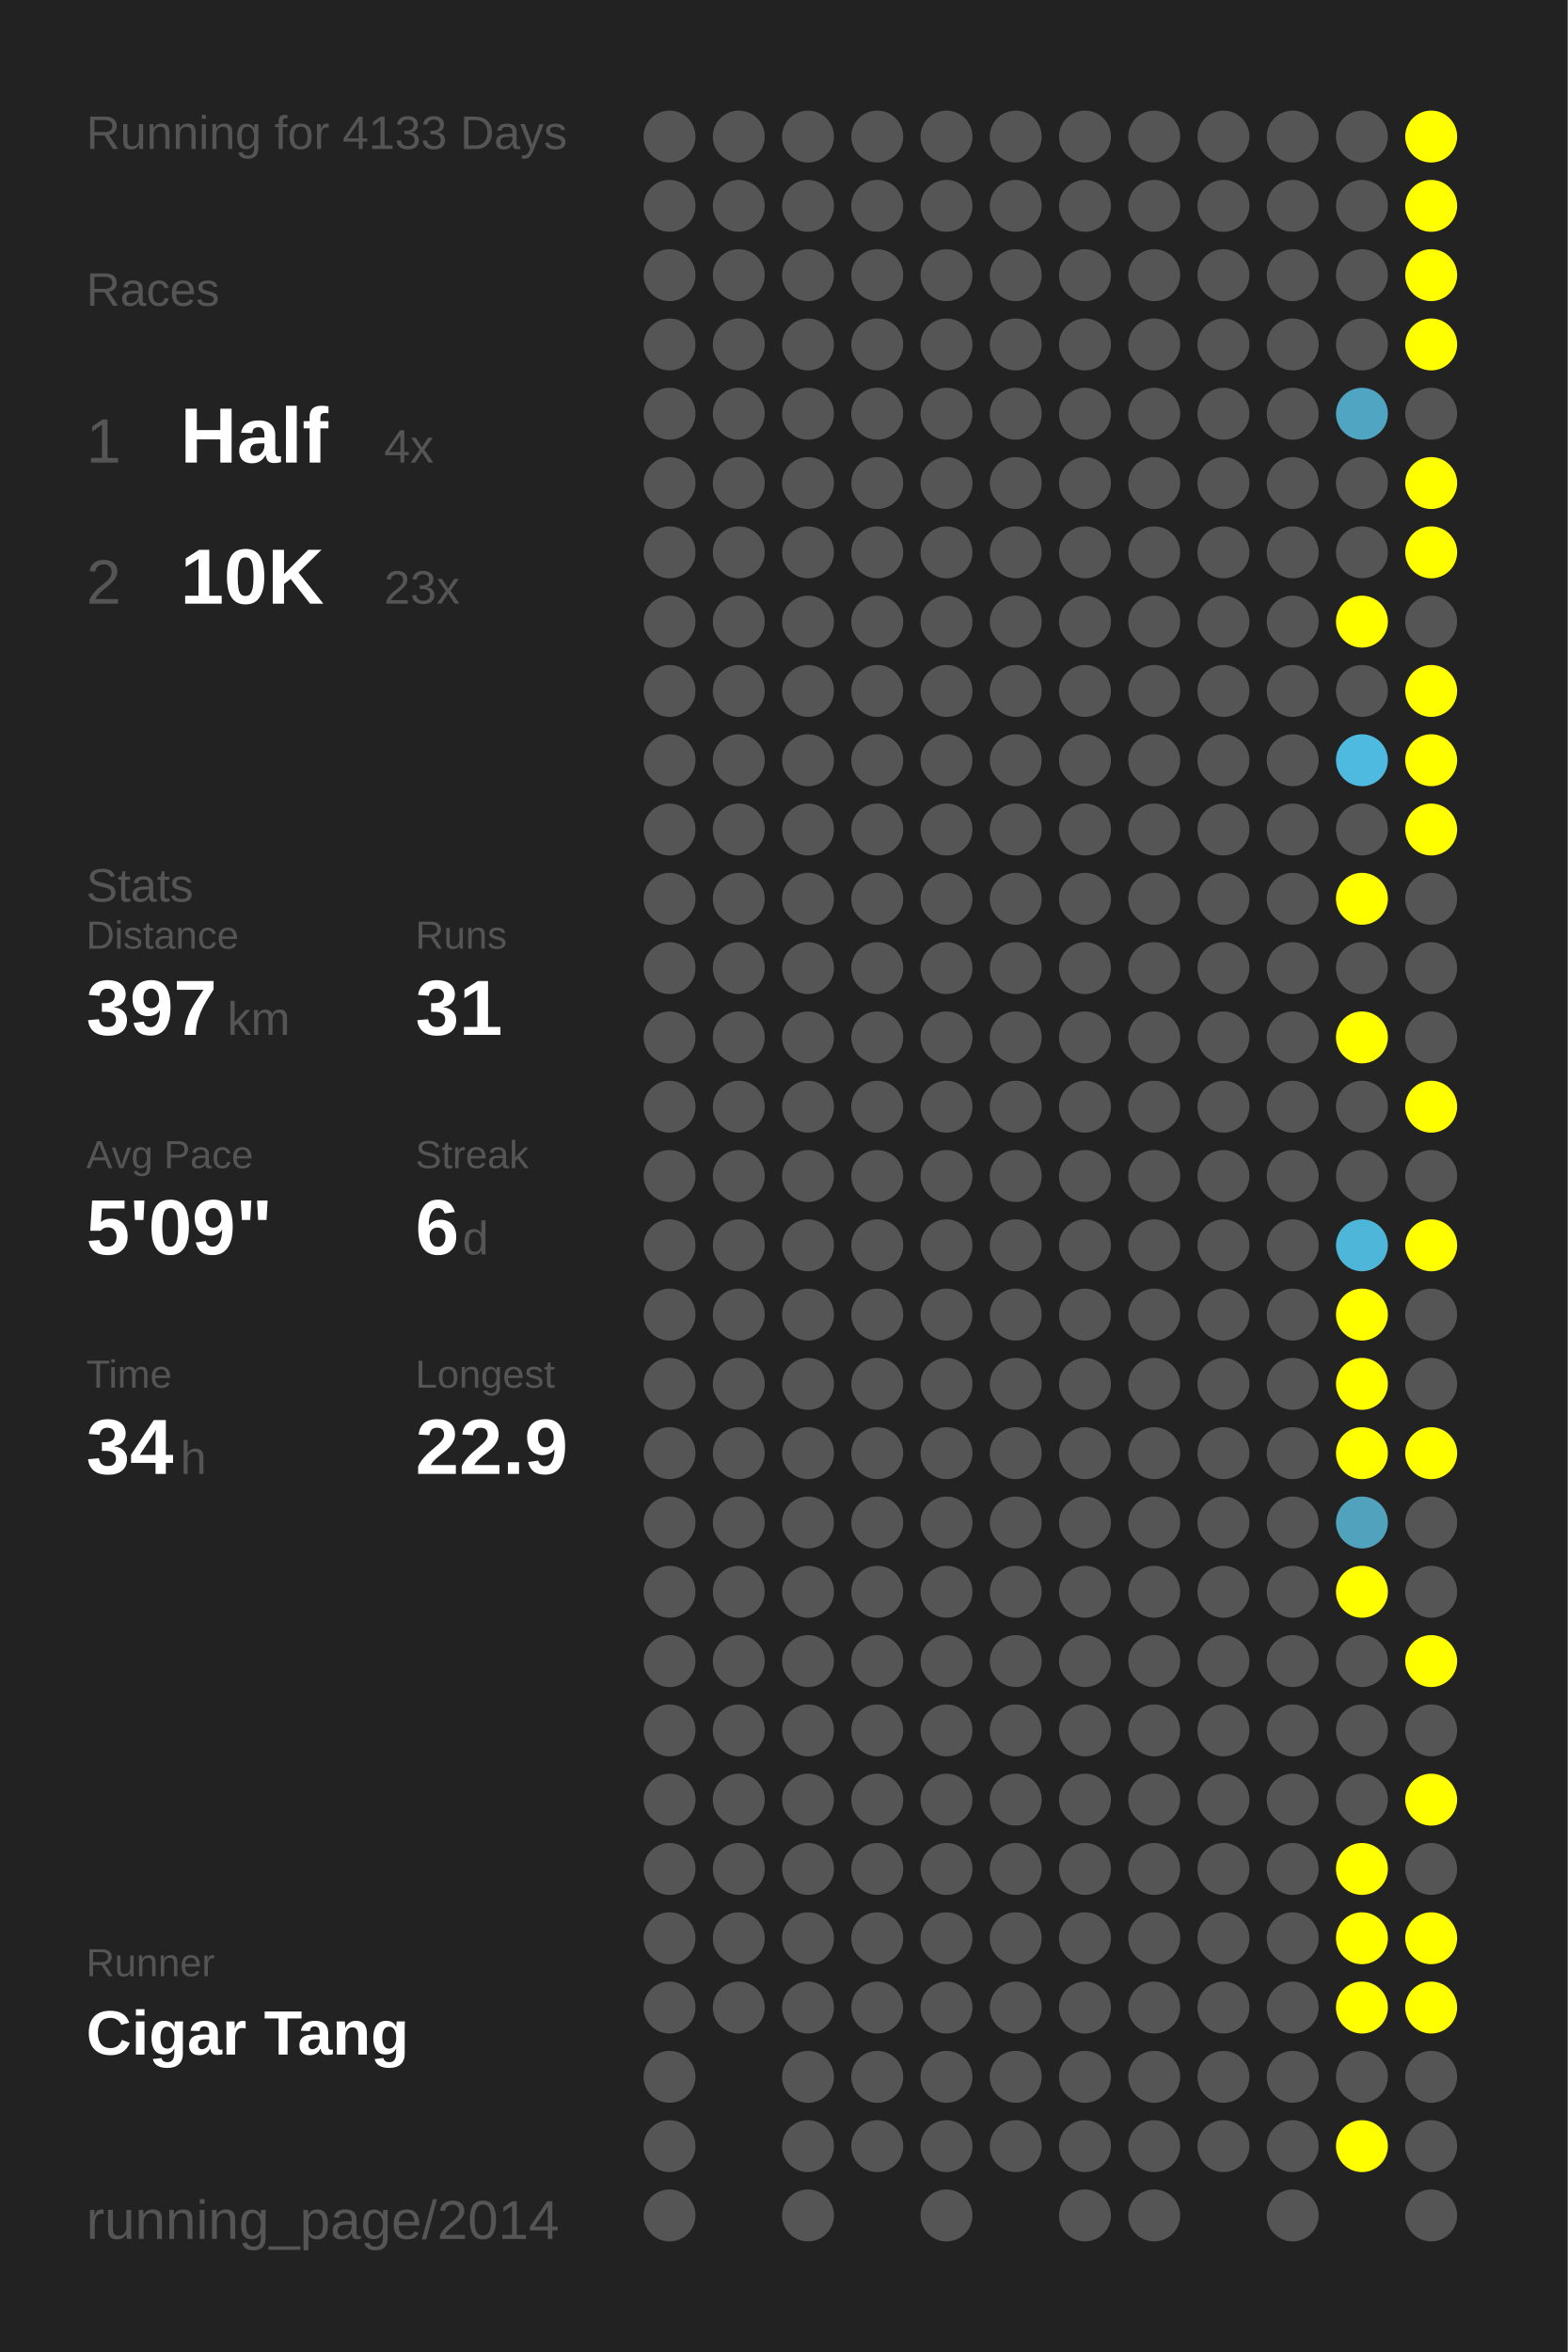
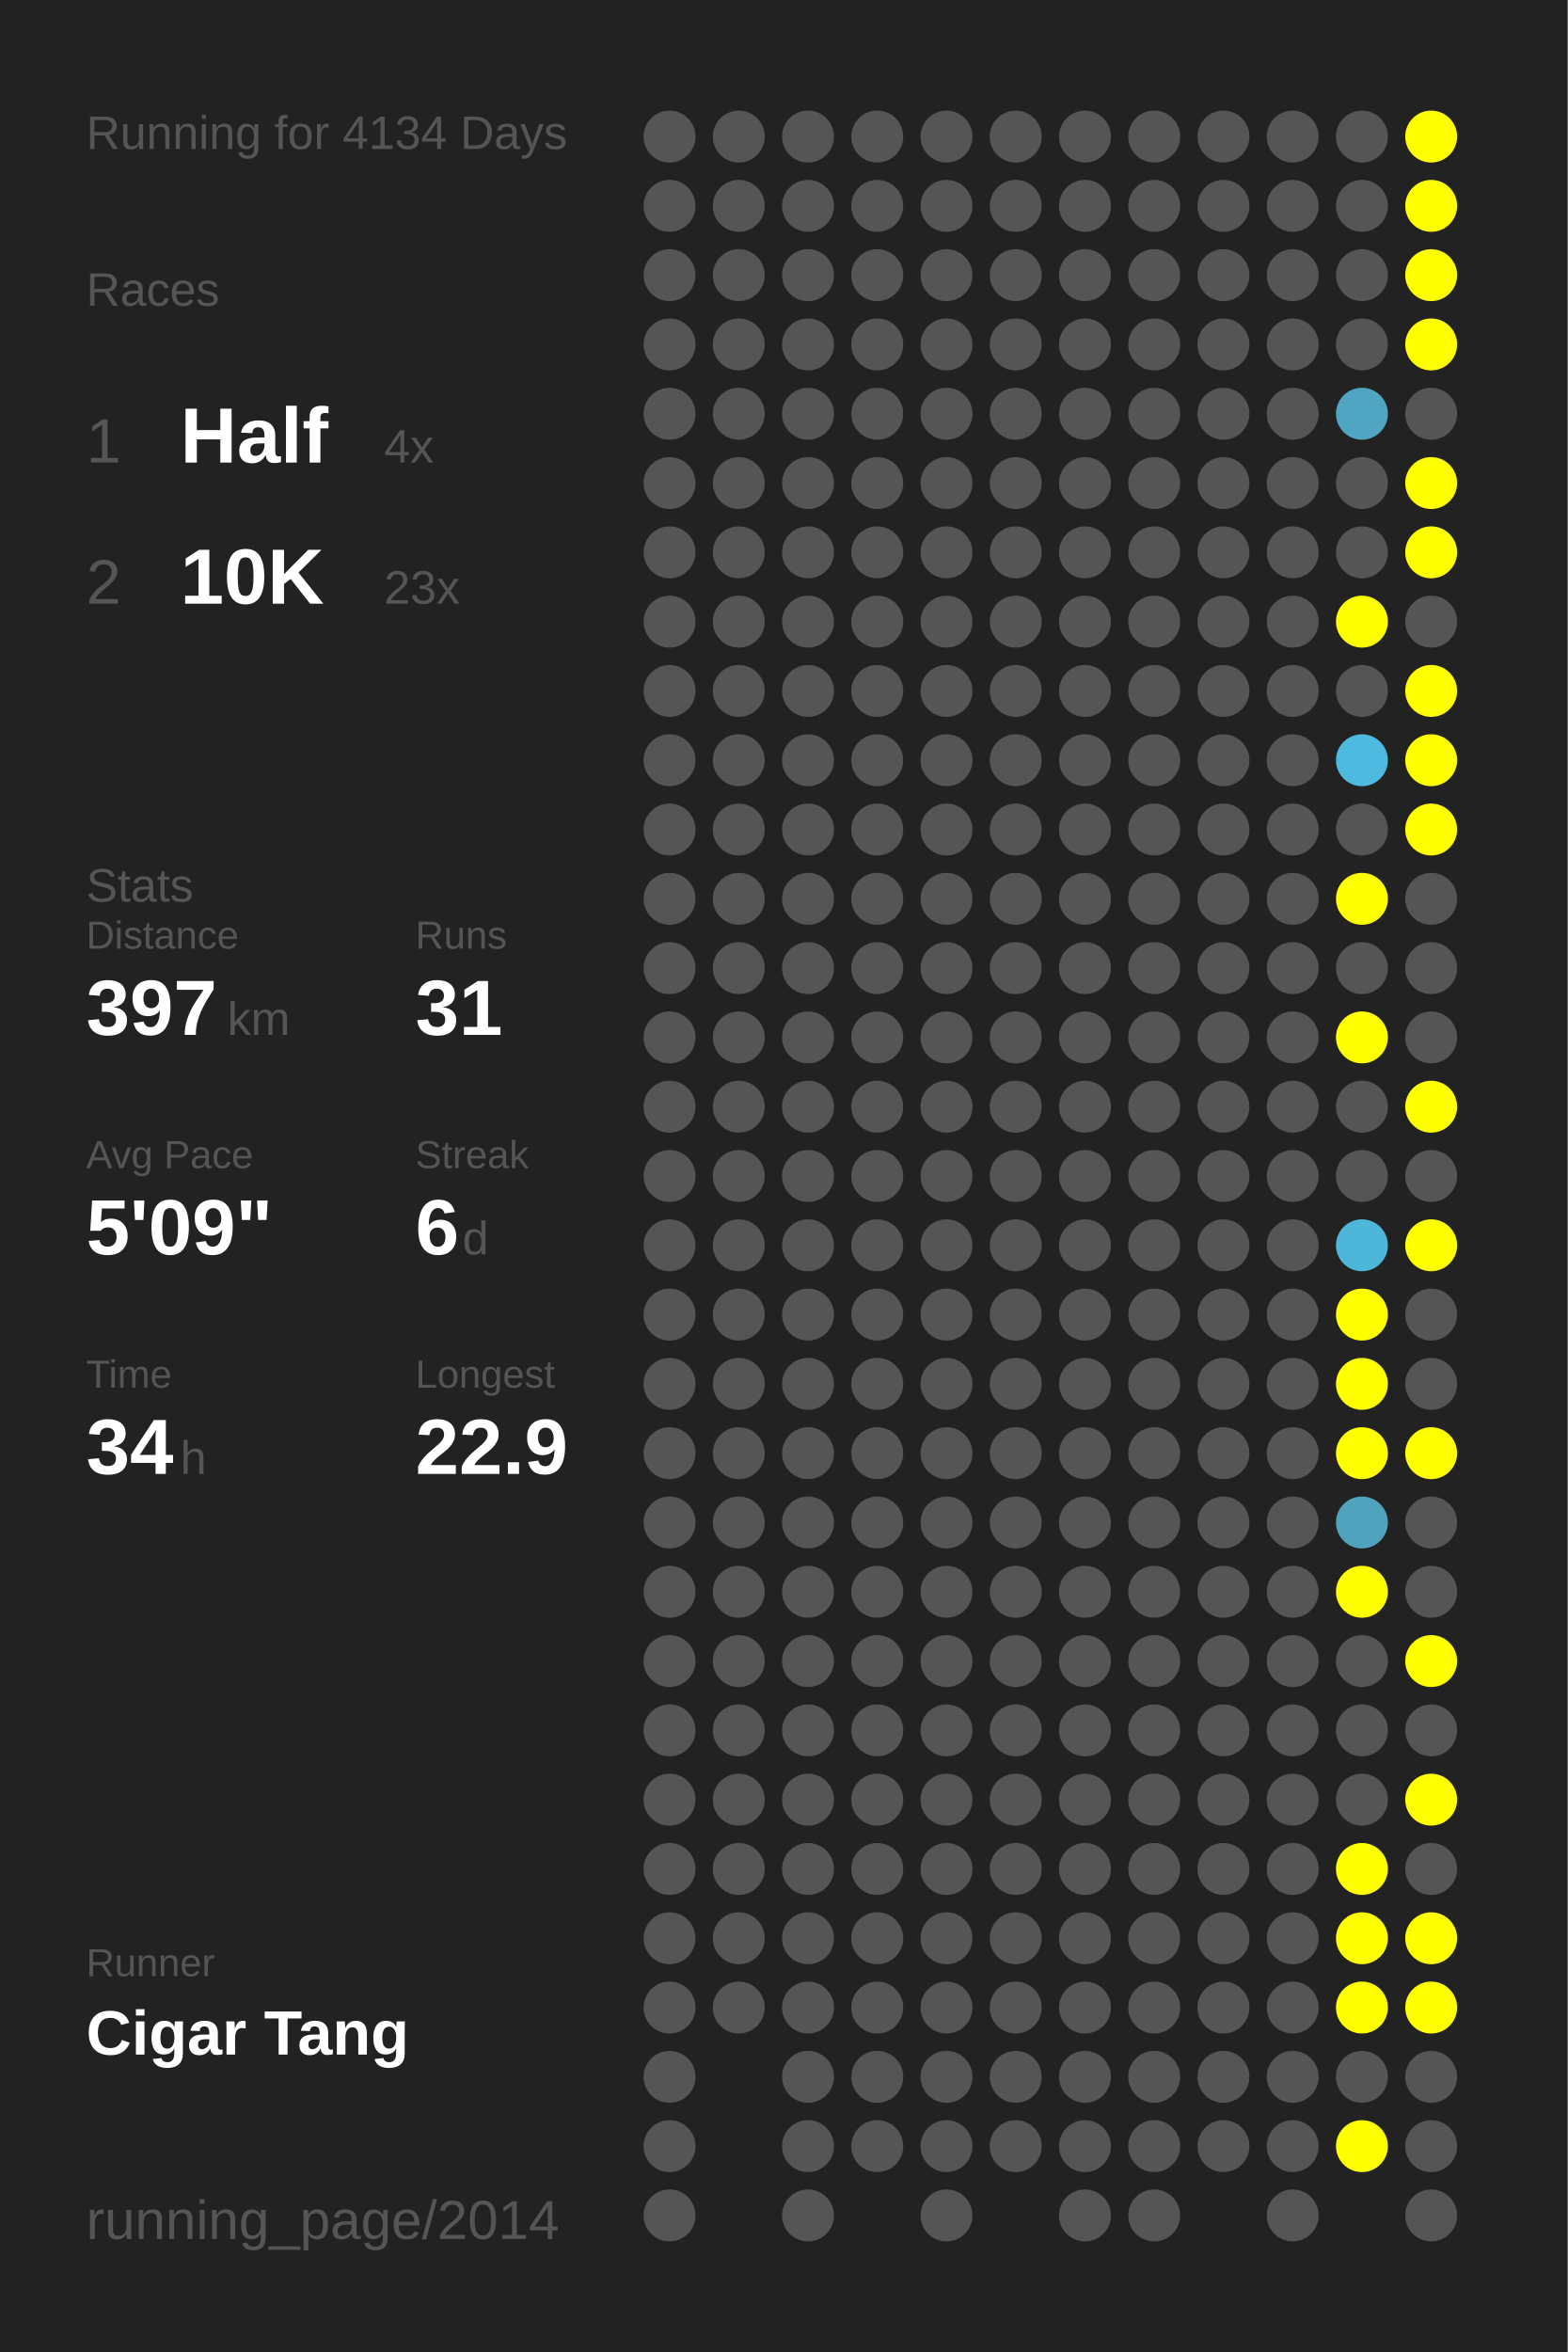
<svg xmlns="http://www.w3.org/2000/svg" baseProfile="full" height="300mm" version="1.1" viewBox="0,0,200,300" width="200mm">
  <defs />
  <rect fill="#222222" height="300" width="200" x="0" y="0" />
-   <text fill="#555555" style="font-size:6px; font-family:Arial;" x="11" y="19">Running for 4133 Days</text>
+   <text fill="#555555" style="font-size:6px; font-family:Arial;" x="11" y="19">Running for 4134 Days</text>
  <text fill="#555555" style="font-size:6px; font-family:Arial;" x="11" y="39">Races</text>
  <text fill="#555555" style="font-size:8px; font-family:Arial;" x="11" y="59">1</text>
  <text fill="#FFFFFF" style="font-size:10px; font-family:Arial; font-weight:bold;" x="23" y="59">Half</text>
  <text fill="#555555" style="font-size:6px; font-family:Arial;" x="49" y="59">4x</text>
  <text fill="#555555" style="font-size:8px; font-family:Arial;" x="11" y="77">2</text>
  <text fill="#FFFFFF" style="font-size:10px; font-family:Arial; font-weight:bold;" x="23" y="77">10K</text>
  <text fill="#555555" style="font-size:6px; font-family:Arial;" x="49" y="77">23x</text>
  <text fill="#555555" style="font-size:6px; font-family:Arial;" x="11" y="115">Stats</text>
  <text fill="#555555" style="font-size:5px; font-family:Arial;" x="11" y="121">Distance</text>
  <text fill="#FFFFFF" style="font-size:10px; font-family:Arial; font-weight:bold;" x="11" y="132">397</text>
  <text fill="#555555" style="font-size:6px; font-family:Arial;" x="29" y="132">km</text>
  <text fill="#555555" style="font-size:5px; font-family:Arial;" x="53" y="121">Runs</text>
  <text fill="#FFFFFF" style="font-size:10px; font-family:Arial; font-weight:bold;" x="53" y="132">31</text>
  <text fill="#555555" style="font-size:5px; font-family:Arial;" x="11" y="149">Avg Pace</text>
  <text fill="#FFFFFF" style="font-size:10px; font-family:Arial; font-weight:bold;" x="11" y="160">5'09"</text>
  <text fill="#555555" style="font-size:5px; font-family:Arial;" x="53" y="149">Streak</text>
  <text fill="#FFFFFF" style="font-size:10px; font-family:Arial; font-weight:bold;" x="53" y="160">6</text>
  <text fill="#555555" style="font-size:6px; font-family:Arial;" x="59" y="160">d</text>
  <text fill="#555555" style="font-size:5px; font-family:Arial;" x="11" y="177">Time</text>
  <text fill="#FFFFFF" style="font-size:10px; font-family:Arial; font-weight:bold;" x="11" y="188">34</text>
  <text fill="#555555" style="font-size:6px; font-family:Arial;" x="23" y="188">h</text>
  <text fill="#555555" style="font-size:5px; font-family:Arial;" x="53" y="177">Longest</text>
  <text fill="#FFFFFF" style="font-size:10px; font-family:Arial; font-weight:bold;" x="53" y="188">22.9</text>
  <text fill="#555555" style="font-size:5px; font-family:Arial;" x="11" y="252.065">Runner</text>
  <text fill="#FFFFFF" style="font-size:8px; font-family:Arial; font-weight:bold;" x="11" y="262.065">Cigar Tang</text>
  <text fill="#555555" style="font-size:7px; font-family:Arial;" x="11" y="285.581">running_page/2014</text>
  <circle cx="85.417" cy="17.419" fill="#555555" r="3.312" />
  <circle cx="85.417" cy="26.258" fill="#555555" r="3.312" />
  <circle cx="85.417" cy="35.097" fill="#555555" r="3.312" />
  <circle cx="85.417" cy="43.935" fill="#555555" r="3.312" />
  <circle cx="85.417" cy="52.774" fill="#555555" r="3.312" />
  <circle cx="85.417" cy="61.613" fill="#555555" r="3.312" />
  <circle cx="85.417" cy="70.452" fill="#555555" r="3.312" />
  <circle cx="85.417" cy="79.29" fill="#555555" r="3.312" />
  <circle cx="85.417" cy="88.129" fill="#555555" r="3.312" />
  <circle cx="85.417" cy="96.968" fill="#555555" r="3.312" />
  <circle cx="85.417" cy="105.806" fill="#555555" r="3.312" />
  <circle cx="85.417" cy="114.645" fill="#555555" r="3.312" />
  <circle cx="85.417" cy="123.484" fill="#555555" r="3.312" />
  <circle cx="85.417" cy="132.323" fill="#555555" r="3.312" />
  <circle cx="85.417" cy="141.161" fill="#555555" r="3.312" />
  <circle cx="85.417" cy="150" fill="#555555" r="3.312" />
  <circle cx="85.417" cy="158.839" fill="#555555" r="3.312" />
  <circle cx="85.417" cy="167.677" fill="#555555" r="3.312" />
  <circle cx="85.417" cy="176.516" fill="#555555" r="3.312" />
  <circle cx="85.417" cy="185.355" fill="#555555" r="3.312" />
  <circle cx="85.417" cy="194.194" fill="#555555" r="3.312" />
  <circle cx="85.417" cy="203.032" fill="#555555" r="3.312" />
  <circle cx="85.417" cy="211.871" fill="#555555" r="3.312" />
  <circle cx="85.417" cy="220.71" fill="#555555" r="3.312" />
  <circle cx="85.417" cy="229.548" fill="#555555" r="3.312" />
  <circle cx="85.417" cy="238.387" fill="#555555" r="3.312" />
  <circle cx="85.417" cy="247.226" fill="#555555" r="3.312" />
  <circle cx="85.417" cy="256.065" fill="#555555" r="3.312" />
  <circle cx="85.417" cy="264.903" fill="#555555" r="3.312" />
  <circle cx="85.417" cy="273.742" fill="#555555" r="3.312" />
  <circle cx="85.417" cy="282.581" fill="#555555" r="3.312" />
  <circle cx="94.25" cy="17.419" fill="#555555" r="3.312" />
  <circle cx="94.25" cy="26.258" fill="#555555" r="3.312" />
  <circle cx="94.25" cy="35.097" fill="#555555" r="3.312" />
  <circle cx="94.25" cy="43.935" fill="#555555" r="3.312" />
  <circle cx="94.25" cy="52.774" fill="#555555" r="3.312" />
  <circle cx="94.25" cy="61.613" fill="#555555" r="3.312" />
  <circle cx="94.25" cy="70.452" fill="#555555" r="3.312" />
  <circle cx="94.25" cy="79.29" fill="#555555" r="3.312" />
  <circle cx="94.25" cy="88.129" fill="#555555" r="3.312" />
  <circle cx="94.25" cy="96.968" fill="#555555" r="3.312" />
  <circle cx="94.25" cy="105.806" fill="#555555" r="3.312" />
  <circle cx="94.25" cy="114.645" fill="#555555" r="3.312" />
  <circle cx="94.25" cy="123.484" fill="#555555" r="3.312" />
  <circle cx="94.25" cy="132.323" fill="#555555" r="3.312" />
  <circle cx="94.25" cy="141.161" fill="#555555" r="3.312" />
  <circle cx="94.25" cy="150" fill="#555555" r="3.312" />
  <circle cx="94.25" cy="158.839" fill="#555555" r="3.312" />
  <circle cx="94.25" cy="167.677" fill="#555555" r="3.312" />
  <circle cx="94.25" cy="176.516" fill="#555555" r="3.312" />
  <circle cx="94.25" cy="185.355" fill="#555555" r="3.312" />
  <circle cx="94.25" cy="194.194" fill="#555555" r="3.312" />
  <circle cx="94.25" cy="203.032" fill="#555555" r="3.312" />
  <circle cx="94.25" cy="211.871" fill="#555555" r="3.312" />
  <circle cx="94.25" cy="220.71" fill="#555555" r="3.312" />
  <circle cx="94.25" cy="229.548" fill="#555555" r="3.312" />
  <circle cx="94.25" cy="238.387" fill="#555555" r="3.312" />
  <circle cx="94.25" cy="247.226" fill="#555555" r="3.312" />
  <circle cx="94.25" cy="256.065" fill="#555555" r="3.312" />
  <circle cx="103.083" cy="17.419" fill="#555555" r="3.312" />
  <circle cx="103.083" cy="26.258" fill="#555555" r="3.312" />
  <circle cx="103.083" cy="35.097" fill="#555555" r="3.312" />
  <circle cx="103.083" cy="43.935" fill="#555555" r="3.312" />
  <circle cx="103.083" cy="52.774" fill="#555555" r="3.312" />
  <circle cx="103.083" cy="61.613" fill="#555555" r="3.312" />
  <circle cx="103.083" cy="70.452" fill="#555555" r="3.312" />
  <circle cx="103.083" cy="79.29" fill="#555555" r="3.312" />
  <circle cx="103.083" cy="88.129" fill="#555555" r="3.312" />
  <circle cx="103.083" cy="96.968" fill="#555555" r="3.312" />
  <circle cx="103.083" cy="105.806" fill="#555555" r="3.312" />
  <circle cx="103.083" cy="114.645" fill="#555555" r="3.312" />
  <circle cx="103.083" cy="123.484" fill="#555555" r="3.312" />
  <circle cx="103.083" cy="132.323" fill="#555555" r="3.312" />
  <circle cx="103.083" cy="141.161" fill="#555555" r="3.312" />
  <circle cx="103.083" cy="150" fill="#555555" r="3.312" />
  <circle cx="103.083" cy="158.839" fill="#555555" r="3.312" />
  <circle cx="103.083" cy="167.677" fill="#555555" r="3.312" />
  <circle cx="103.083" cy="176.516" fill="#555555" r="3.312" />
  <circle cx="103.083" cy="185.355" fill="#555555" r="3.312" />
  <circle cx="103.083" cy="194.194" fill="#555555" r="3.312" />
  <circle cx="103.083" cy="203.032" fill="#555555" r="3.312" />
  <circle cx="103.083" cy="211.871" fill="#555555" r="3.312" />
  <circle cx="103.083" cy="220.71" fill="#555555" r="3.312" />
  <circle cx="103.083" cy="229.548" fill="#555555" r="3.312" />
  <circle cx="103.083" cy="238.387" fill="#555555" r="3.312" />
  <circle cx="103.083" cy="247.226" fill="#555555" r="3.312" />
  <circle cx="103.083" cy="256.065" fill="#555555" r="3.312" />
  <circle cx="103.083" cy="264.903" fill="#555555" r="3.312" />
  <circle cx="103.083" cy="273.742" fill="#555555" r="3.312" />
  <circle cx="103.083" cy="282.581" fill="#555555" r="3.312" />
  <circle cx="111.917" cy="17.419" fill="#555555" r="3.312" />
  <circle cx="111.917" cy="26.258" fill="#555555" r="3.312" />
  <circle cx="111.917" cy="35.097" fill="#555555" r="3.312" />
  <circle cx="111.917" cy="43.935" fill="#555555" r="3.312" />
  <circle cx="111.917" cy="52.774" fill="#555555" r="3.312" />
  <circle cx="111.917" cy="61.613" fill="#555555" r="3.312" />
  <circle cx="111.917" cy="70.452" fill="#555555" r="3.312" />
  <circle cx="111.917" cy="79.29" fill="#555555" r="3.312" />
  <circle cx="111.917" cy="88.129" fill="#555555" r="3.312" />
  <circle cx="111.917" cy="96.968" fill="#555555" r="3.312" />
  <circle cx="111.917" cy="105.806" fill="#555555" r="3.312" />
  <circle cx="111.917" cy="114.645" fill="#555555" r="3.312" />
  <circle cx="111.917" cy="123.484" fill="#555555" r="3.312" />
  <circle cx="111.917" cy="132.323" fill="#555555" r="3.312" />
  <circle cx="111.917" cy="141.161" fill="#555555" r="3.312" />
  <circle cx="111.917" cy="150" fill="#555555" r="3.312" />
  <circle cx="111.917" cy="158.839" fill="#555555" r="3.312" />
  <circle cx="111.917" cy="167.677" fill="#555555" r="3.312" />
  <circle cx="111.917" cy="176.516" fill="#555555" r="3.312" />
  <circle cx="111.917" cy="185.355" fill="#555555" r="3.312" />
  <circle cx="111.917" cy="194.194" fill="#555555" r="3.312" />
  <circle cx="111.917" cy="203.032" fill="#555555" r="3.312" />
  <circle cx="111.917" cy="211.871" fill="#555555" r="3.312" />
  <circle cx="111.917" cy="220.71" fill="#555555" r="3.312" />
  <circle cx="111.917" cy="229.548" fill="#555555" r="3.312" />
  <circle cx="111.917" cy="238.387" fill="#555555" r="3.312" />
  <circle cx="111.917" cy="247.226" fill="#555555" r="3.312" />
  <circle cx="111.917" cy="256.065" fill="#555555" r="3.312" />
  <circle cx="111.917" cy="264.903" fill="#555555" r="3.312" />
  <circle cx="111.917" cy="273.742" fill="#555555" r="3.312" />
  <circle cx="120.75" cy="17.419" fill="#555555" r="3.312" />
  <circle cx="120.75" cy="26.258" fill="#555555" r="3.312" />
  <circle cx="120.75" cy="35.097" fill="#555555" r="3.312" />
  <circle cx="120.75" cy="43.935" fill="#555555" r="3.312" />
  <circle cx="120.75" cy="52.774" fill="#555555" r="3.312" />
  <circle cx="120.75" cy="61.613" fill="#555555" r="3.312" />
  <circle cx="120.75" cy="70.452" fill="#555555" r="3.312" />
  <circle cx="120.75" cy="79.29" fill="#555555" r="3.312" />
  <circle cx="120.75" cy="88.129" fill="#555555" r="3.312" />
  <circle cx="120.75" cy="96.968" fill="#555555" r="3.312" />
  <circle cx="120.75" cy="105.806" fill="#555555" r="3.312" />
  <circle cx="120.75" cy="114.645" fill="#555555" r="3.312" />
  <circle cx="120.75" cy="123.484" fill="#555555" r="3.312" />
  <circle cx="120.75" cy="132.323" fill="#555555" r="3.312" />
  <circle cx="120.75" cy="141.161" fill="#555555" r="3.312" />
  <circle cx="120.75" cy="150" fill="#555555" r="3.312" />
  <circle cx="120.75" cy="158.839" fill="#555555" r="3.312" />
  <circle cx="120.75" cy="167.677" fill="#555555" r="3.312" />
  <circle cx="120.75" cy="176.516" fill="#555555" r="3.312" />
  <circle cx="120.75" cy="185.355" fill="#555555" r="3.312" />
  <circle cx="120.75" cy="194.194" fill="#555555" r="3.312" />
  <circle cx="120.75" cy="203.032" fill="#555555" r="3.312" />
  <circle cx="120.75" cy="211.871" fill="#555555" r="3.312" />
  <circle cx="120.75" cy="220.71" fill="#555555" r="3.312" />
  <circle cx="120.75" cy="229.548" fill="#555555" r="3.312" />
  <circle cx="120.75" cy="238.387" fill="#555555" r="3.312" />
  <circle cx="120.75" cy="247.226" fill="#555555" r="3.312" />
  <circle cx="120.75" cy="256.065" fill="#555555" r="3.312" />
  <circle cx="120.75" cy="264.903" fill="#555555" r="3.312" />
  <circle cx="120.75" cy="273.742" fill="#555555" r="3.312" />
  <circle cx="120.75" cy="282.581" fill="#555555" r="3.312" />
  <circle cx="129.583" cy="17.419" fill="#555555" r="3.312" />
  <circle cx="129.583" cy="26.258" fill="#555555" r="3.312" />
  <circle cx="129.583" cy="35.097" fill="#555555" r="3.312" />
  <circle cx="129.583" cy="43.935" fill="#555555" r="3.312" />
  <circle cx="129.583" cy="52.774" fill="#555555" r="3.312" />
  <circle cx="129.583" cy="61.613" fill="#555555" r="3.312" />
  <circle cx="129.583" cy="70.452" fill="#555555" r="3.312" />
  <circle cx="129.583" cy="79.29" fill="#555555" r="3.312" />
  <circle cx="129.583" cy="88.129" fill="#555555" r="3.312" />
  <circle cx="129.583" cy="96.968" fill="#555555" r="3.312" />
  <circle cx="129.583" cy="105.806" fill="#555555" r="3.312" />
  <circle cx="129.583" cy="114.645" fill="#555555" r="3.312" />
  <circle cx="129.583" cy="123.484" fill="#555555" r="3.312" />
  <circle cx="129.583" cy="132.323" fill="#555555" r="3.312" />
  <circle cx="129.583" cy="141.161" fill="#555555" r="3.312" />
  <circle cx="129.583" cy="150" fill="#555555" r="3.312" />
  <circle cx="129.583" cy="158.839" fill="#555555" r="3.312" />
  <circle cx="129.583" cy="167.677" fill="#555555" r="3.312" />
  <circle cx="129.583" cy="176.516" fill="#555555" r="3.312" />
  <circle cx="129.583" cy="185.355" fill="#555555" r="3.312" />
  <circle cx="129.583" cy="194.194" fill="#555555" r="3.312" />
  <circle cx="129.583" cy="203.032" fill="#555555" r="3.312" />
  <circle cx="129.583" cy="211.871" fill="#555555" r="3.312" />
  <circle cx="129.583" cy="220.71" fill="#555555" r="3.312" />
  <circle cx="129.583" cy="229.548" fill="#555555" r="3.312" />
  <circle cx="129.583" cy="238.387" fill="#555555" r="3.312" />
  <circle cx="129.583" cy="247.226" fill="#555555" r="3.312" />
  <circle cx="129.583" cy="256.065" fill="#555555" r="3.312" />
  <circle cx="129.583" cy="264.903" fill="#555555" r="3.312" />
  <circle cx="129.583" cy="273.742" fill="#555555" r="3.312" />
  <circle cx="138.417" cy="17.419" fill="#555555" r="3.312" />
  <circle cx="138.417" cy="26.258" fill="#555555" r="3.312" />
  <circle cx="138.417" cy="35.097" fill="#555555" r="3.312" />
  <circle cx="138.417" cy="43.935" fill="#555555" r="3.312" />
  <circle cx="138.417" cy="52.774" fill="#555555" r="3.312" />
  <circle cx="138.417" cy="61.613" fill="#555555" r="3.312" />
  <circle cx="138.417" cy="70.452" fill="#555555" r="3.312" />
  <circle cx="138.417" cy="79.29" fill="#555555" r="3.312" />
  <circle cx="138.417" cy="88.129" fill="#555555" r="3.312" />
  <circle cx="138.417" cy="96.968" fill="#555555" r="3.312" />
  <circle cx="138.417" cy="105.806" fill="#555555" r="3.312" />
  <circle cx="138.417" cy="114.645" fill="#555555" r="3.312" />
  <circle cx="138.417" cy="123.484" fill="#555555" r="3.312" />
  <circle cx="138.417" cy="132.323" fill="#555555" r="3.312" />
  <circle cx="138.417" cy="141.161" fill="#555555" r="3.312" />
  <circle cx="138.417" cy="150" fill="#555555" r="3.312" />
  <circle cx="138.417" cy="158.839" fill="#555555" r="3.312" />
  <circle cx="138.417" cy="167.677" fill="#555555" r="3.312" />
  <circle cx="138.417" cy="176.516" fill="#555555" r="3.312" />
  <circle cx="138.417" cy="185.355" fill="#555555" r="3.312" />
  <circle cx="138.417" cy="194.194" fill="#555555" r="3.312" />
  <circle cx="138.417" cy="203.032" fill="#555555" r="3.312" />
  <circle cx="138.417" cy="211.871" fill="#555555" r="3.312" />
  <circle cx="138.417" cy="220.71" fill="#555555" r="3.312" />
  <circle cx="138.417" cy="229.548" fill="#555555" r="3.312" />
  <circle cx="138.417" cy="238.387" fill="#555555" r="3.312" />
  <circle cx="138.417" cy="247.226" fill="#555555" r="3.312" />
  <circle cx="138.417" cy="256.065" fill="#555555" r="3.312" />
  <circle cx="138.417" cy="264.903" fill="#555555" r="3.312" />
  <circle cx="138.417" cy="273.742" fill="#555555" r="3.312" />
  <circle cx="138.417" cy="282.581" fill="#555555" r="3.312" />
  <circle cx="147.25" cy="17.419" fill="#555555" r="3.312" />
  <circle cx="147.25" cy="26.258" fill="#555555" r="3.312" />
  <circle cx="147.25" cy="35.097" fill="#555555" r="3.312" />
  <circle cx="147.25" cy="43.935" fill="#555555" r="3.312" />
  <circle cx="147.25" cy="52.774" fill="#555555" r="3.312" />
  <circle cx="147.25" cy="61.613" fill="#555555" r="3.312" />
  <circle cx="147.25" cy="70.452" fill="#555555" r="3.312" />
  <circle cx="147.25" cy="79.29" fill="#555555" r="3.312" />
  <circle cx="147.25" cy="88.129" fill="#555555" r="3.312" />
  <circle cx="147.25" cy="96.968" fill="#555555" r="3.312" />
  <circle cx="147.25" cy="105.806" fill="#555555" r="3.312" />
  <circle cx="147.25" cy="114.645" fill="#555555" r="3.312" />
  <circle cx="147.25" cy="123.484" fill="#555555" r="3.312" />
  <circle cx="147.25" cy="132.323" fill="#555555" r="3.312" />
  <circle cx="147.25" cy="141.161" fill="#555555" r="3.312" />
  <circle cx="147.25" cy="150" fill="#555555" r="3.312" />
  <circle cx="147.25" cy="158.839" fill="#555555" r="3.312" />
  <circle cx="147.25" cy="167.677" fill="#555555" r="3.312" />
  <circle cx="147.25" cy="176.516" fill="#555555" r="3.312" />
  <circle cx="147.25" cy="185.355" fill="#555555" r="3.312" />
  <circle cx="147.25" cy="194.194" fill="#555555" r="3.312" />
  <circle cx="147.25" cy="203.032" fill="#555555" r="3.312" />
  <circle cx="147.25" cy="211.871" fill="#555555" r="3.312" />
  <circle cx="147.25" cy="220.71" fill="#555555" r="3.312" />
  <circle cx="147.25" cy="229.548" fill="#555555" r="3.312" />
  <circle cx="147.25" cy="238.387" fill="#555555" r="3.312" />
  <circle cx="147.25" cy="247.226" fill="#555555" r="3.312" />
  <circle cx="147.25" cy="256.065" fill="#555555" r="3.312" />
  <circle cx="147.25" cy="264.903" fill="#555555" r="3.312" />
  <circle cx="147.25" cy="273.742" fill="#555555" r="3.312" />
  <circle cx="147.25" cy="282.581" fill="#555555" r="3.312" />
  <circle cx="156.083" cy="17.419" fill="#555555" r="3.312" />
  <circle cx="156.083" cy="26.258" fill="#555555" r="3.312" />
  <circle cx="156.083" cy="35.097" fill="#555555" r="3.312" />
  <circle cx="156.083" cy="43.935" fill="#555555" r="3.312" />
  <circle cx="156.083" cy="52.774" fill="#555555" r="3.312" />
  <circle cx="156.083" cy="61.613" fill="#555555" r="3.312" />
  <circle cx="156.083" cy="70.452" fill="#555555" r="3.312" />
  <circle cx="156.083" cy="79.29" fill="#555555" r="3.312" />
  <circle cx="156.083" cy="88.129" fill="#555555" r="3.312" />
  <circle cx="156.083" cy="96.968" fill="#555555" r="3.312" />
  <circle cx="156.083" cy="105.806" fill="#555555" r="3.312" />
  <circle cx="156.083" cy="114.645" fill="#555555" r="3.312" />
  <circle cx="156.083" cy="123.484" fill="#555555" r="3.312" />
  <circle cx="156.083" cy="132.323" fill="#555555" r="3.312" />
  <circle cx="156.083" cy="141.161" fill="#555555" r="3.312" />
  <circle cx="156.083" cy="150" fill="#555555" r="3.312" />
  <circle cx="156.083" cy="158.839" fill="#555555" r="3.312" />
  <circle cx="156.083" cy="167.677" fill="#555555" r="3.312" />
  <circle cx="156.083" cy="176.516" fill="#555555" r="3.312" />
  <circle cx="156.083" cy="185.355" fill="#555555" r="3.312" />
  <circle cx="156.083" cy="194.194" fill="#555555" r="3.312" />
  <circle cx="156.083" cy="203.032" fill="#555555" r="3.312" />
  <circle cx="156.083" cy="211.871" fill="#555555" r="3.312" />
  <circle cx="156.083" cy="220.71" fill="#555555" r="3.312" />
  <circle cx="156.083" cy="229.548" fill="#555555" r="3.312" />
  <circle cx="156.083" cy="238.387" fill="#555555" r="3.312" />
  <circle cx="156.083" cy="247.226" fill="#555555" r="3.312" />
  <circle cx="156.083" cy="256.065" fill="#555555" r="3.312" />
  <circle cx="156.083" cy="264.903" fill="#555555" r="3.312" />
  <circle cx="156.083" cy="273.742" fill="#555555" r="3.312" />
  <circle cx="164.917" cy="17.419" fill="#555555" r="3.312" />
  <circle cx="164.917" cy="26.258" fill="#555555" r="3.312" />
  <circle cx="164.917" cy="35.097" fill="#555555" r="3.312" />
  <circle cx="164.917" cy="43.935" fill="#555555" r="3.312" />
  <circle cx="164.917" cy="52.774" fill="#555555" r="3.312" />
  <circle cx="164.917" cy="61.613" fill="#555555" r="3.312" />
  <circle cx="164.917" cy="70.452" fill="#555555" r="3.312" />
  <circle cx="164.917" cy="79.29" fill="#555555" r="3.312" />
  <circle cx="164.917" cy="88.129" fill="#555555" r="3.312" />
  <circle cx="164.917" cy="96.968" fill="#555555" r="3.312" />
  <circle cx="164.917" cy="105.806" fill="#555555" r="3.312" />
  <circle cx="164.917" cy="114.645" fill="#555555" r="3.312" />
  <circle cx="164.917" cy="123.484" fill="#555555" r="3.312" />
  <circle cx="164.917" cy="132.323" fill="#555555" r="3.312" />
  <circle cx="164.917" cy="141.161" fill="#555555" r="3.312" />
  <circle cx="164.917" cy="150" fill="#555555" r="3.312" />
  <circle cx="164.917" cy="158.839" fill="#555555" r="3.312" />
  <circle cx="164.917" cy="167.677" fill="#555555" r="3.312" />
  <circle cx="164.917" cy="176.516" fill="#555555" r="3.312" />
  <circle cx="164.917" cy="185.355" fill="#555555" r="3.312" />
  <circle cx="164.917" cy="194.194" fill="#555555" r="3.312" />
  <circle cx="164.917" cy="203.032" fill="#555555" r="3.312" />
  <circle cx="164.917" cy="211.871" fill="#555555" r="3.312" />
  <circle cx="164.917" cy="220.71" fill="#555555" r="3.312" />
  <circle cx="164.917" cy="229.548" fill="#555555" r="3.312" />
  <circle cx="164.917" cy="238.387" fill="#555555" r="3.312" />
  <circle cx="164.917" cy="247.226" fill="#555555" r="3.312" />
  <circle cx="164.917" cy="256.065" fill="#555555" r="3.312" />
  <circle cx="164.917" cy="264.903" fill="#555555" r="3.312" />
  <circle cx="164.917" cy="273.742" fill="#555555" r="3.312" />
  <circle cx="164.917" cy="282.581" fill="#555555" r="3.312" />
  <circle cx="173.75" cy="17.419" fill="#555555" r="3.312" />
  <circle cx="173.75" cy="26.258" fill="#555555" r="3.312" />
  <circle cx="173.75" cy="35.097" fill="#555555" r="3.312" />
  <circle cx="173.75" cy="43.935" fill="#555555" r="3.312" />
  <circle cx="173.75" cy="52.774" fill="#4fa5c2" r="3.312" />
  <circle cx="173.75" cy="61.613" fill="#555555" r="3.312" />
  <circle cx="173.75" cy="70.452" fill="#555555" r="3.312" />
  <circle cx="173.75" cy="79.29" fill="#FFFF00" r="3.312" />
  <circle cx="173.75" cy="88.129" fill="#555555" r="3.312" />
  <circle cx="173.75" cy="96.968" fill="#4ebadf" r="3.312" />
  <circle cx="173.75" cy="105.806" fill="#555555" r="3.312" />
  <circle cx="173.75" cy="114.645" fill="#FFFF00" r="3.312" />
  <circle cx="173.75" cy="123.484" fill="#555555" r="3.312" />
  <circle cx="173.75" cy="132.323" fill="#FFFF00" r="3.312" />
  <circle cx="173.75" cy="141.161" fill="#555555" r="3.312" />
  <circle cx="173.75" cy="150" fill="#555555" r="3.312" />
  <circle cx="173.75" cy="158.839" fill="#4eb6d9" r="3.312" />
  <circle cx="173.75" cy="167.677" fill="#FFFF00" r="3.312" />
  <circle cx="173.75" cy="176.516" fill="#FFFF00" r="3.312" />
  <circle cx="173.75" cy="185.355" fill="#FFFF00" r="3.312" />
  <circle cx="173.75" cy="194.194" fill="#50a2bd" r="3.312" />
  <circle cx="173.75" cy="203.032" fill="#FFFF00" r="3.312" />
  <circle cx="173.75" cy="211.871" fill="#555555" r="3.312" />
  <circle cx="173.75" cy="220.71" fill="#555555" r="3.312" />
  <circle cx="173.75" cy="229.548" fill="#555555" r="3.312" />
  <circle cx="173.75" cy="238.387" fill="#FFFF00" r="3.312" />
  <circle cx="173.75" cy="247.226" fill="#FFFF00" r="3.312" />
  <circle cx="173.75" cy="256.065" fill="#FFFF00" r="3.312" />
  <circle cx="173.75" cy="264.903" fill="#555555" r="3.312" />
  <circle cx="173.75" cy="273.742" fill="#FFFF00" r="3.312" />
  <circle cx="182.583" cy="17.419" fill="#FFFF00" r="3.312" />
  <circle cx="182.583" cy="26.258" fill="#FFFF00" r="3.312" />
  <circle cx="182.583" cy="35.097" fill="#FFFF00" r="3.312" />
  <circle cx="182.583" cy="43.935" fill="#FFFF00" r="3.312" />
  <circle cx="182.583" cy="52.774" fill="#555555" r="3.312" />
  <circle cx="182.583" cy="61.613" fill="#FFFF00" r="3.312" />
  <circle cx="182.583" cy="70.452" fill="#FFFF00" r="3.312" />
  <circle cx="182.583" cy="79.29" fill="#555555" r="3.312" />
  <circle cx="182.583" cy="88.129" fill="#FFFF00" r="3.312" />
  <circle cx="182.583" cy="96.968" fill="#FFFF00" r="3.312" />
  <circle cx="182.583" cy="105.806" fill="#FFFF00" r="3.312" />
  <circle cx="182.583" cy="114.645" fill="#555555" r="3.312" />
  <circle cx="182.583" cy="123.484" fill="#555555" r="3.312" />
  <circle cx="182.583" cy="132.323" fill="#555555" r="3.312" />
  <circle cx="182.583" cy="141.161" fill="#FFFF00" r="3.312" />
  <circle cx="182.583" cy="150" fill="#555555" r="3.312" />
  <circle cx="182.583" cy="158.839" fill="#FFFF00" r="3.312" />
  <circle cx="182.583" cy="167.677" fill="#555555" r="3.312" />
  <circle cx="182.583" cy="176.516" fill="#555555" r="3.312" />
  <circle cx="182.583" cy="185.355" fill="#FFFF00" r="3.312" />
  <circle cx="182.583" cy="194.194" fill="#555555" r="3.312" />
  <circle cx="182.583" cy="203.032" fill="#555555" r="3.312" />
  <circle cx="182.583" cy="211.871" fill="#FFFF00" r="3.312" />
  <circle cx="182.583" cy="220.71" fill="#555555" r="3.312" />
  <circle cx="182.583" cy="229.548" fill="#FFFF00" r="3.312" />
  <circle cx="182.583" cy="238.387" fill="#555555" r="3.312" />
  <circle cx="182.583" cy="247.226" fill="#FFFF00" r="3.312" />
  <circle cx="182.583" cy="256.065" fill="#FFFF00" r="3.312" />
  <circle cx="182.583" cy="264.903" fill="#555555" r="3.312" />
  <circle cx="182.583" cy="273.742" fill="#555555" r="3.312" />
  <circle cx="182.583" cy="282.581" fill="#555555" r="3.312" />
</svg>
